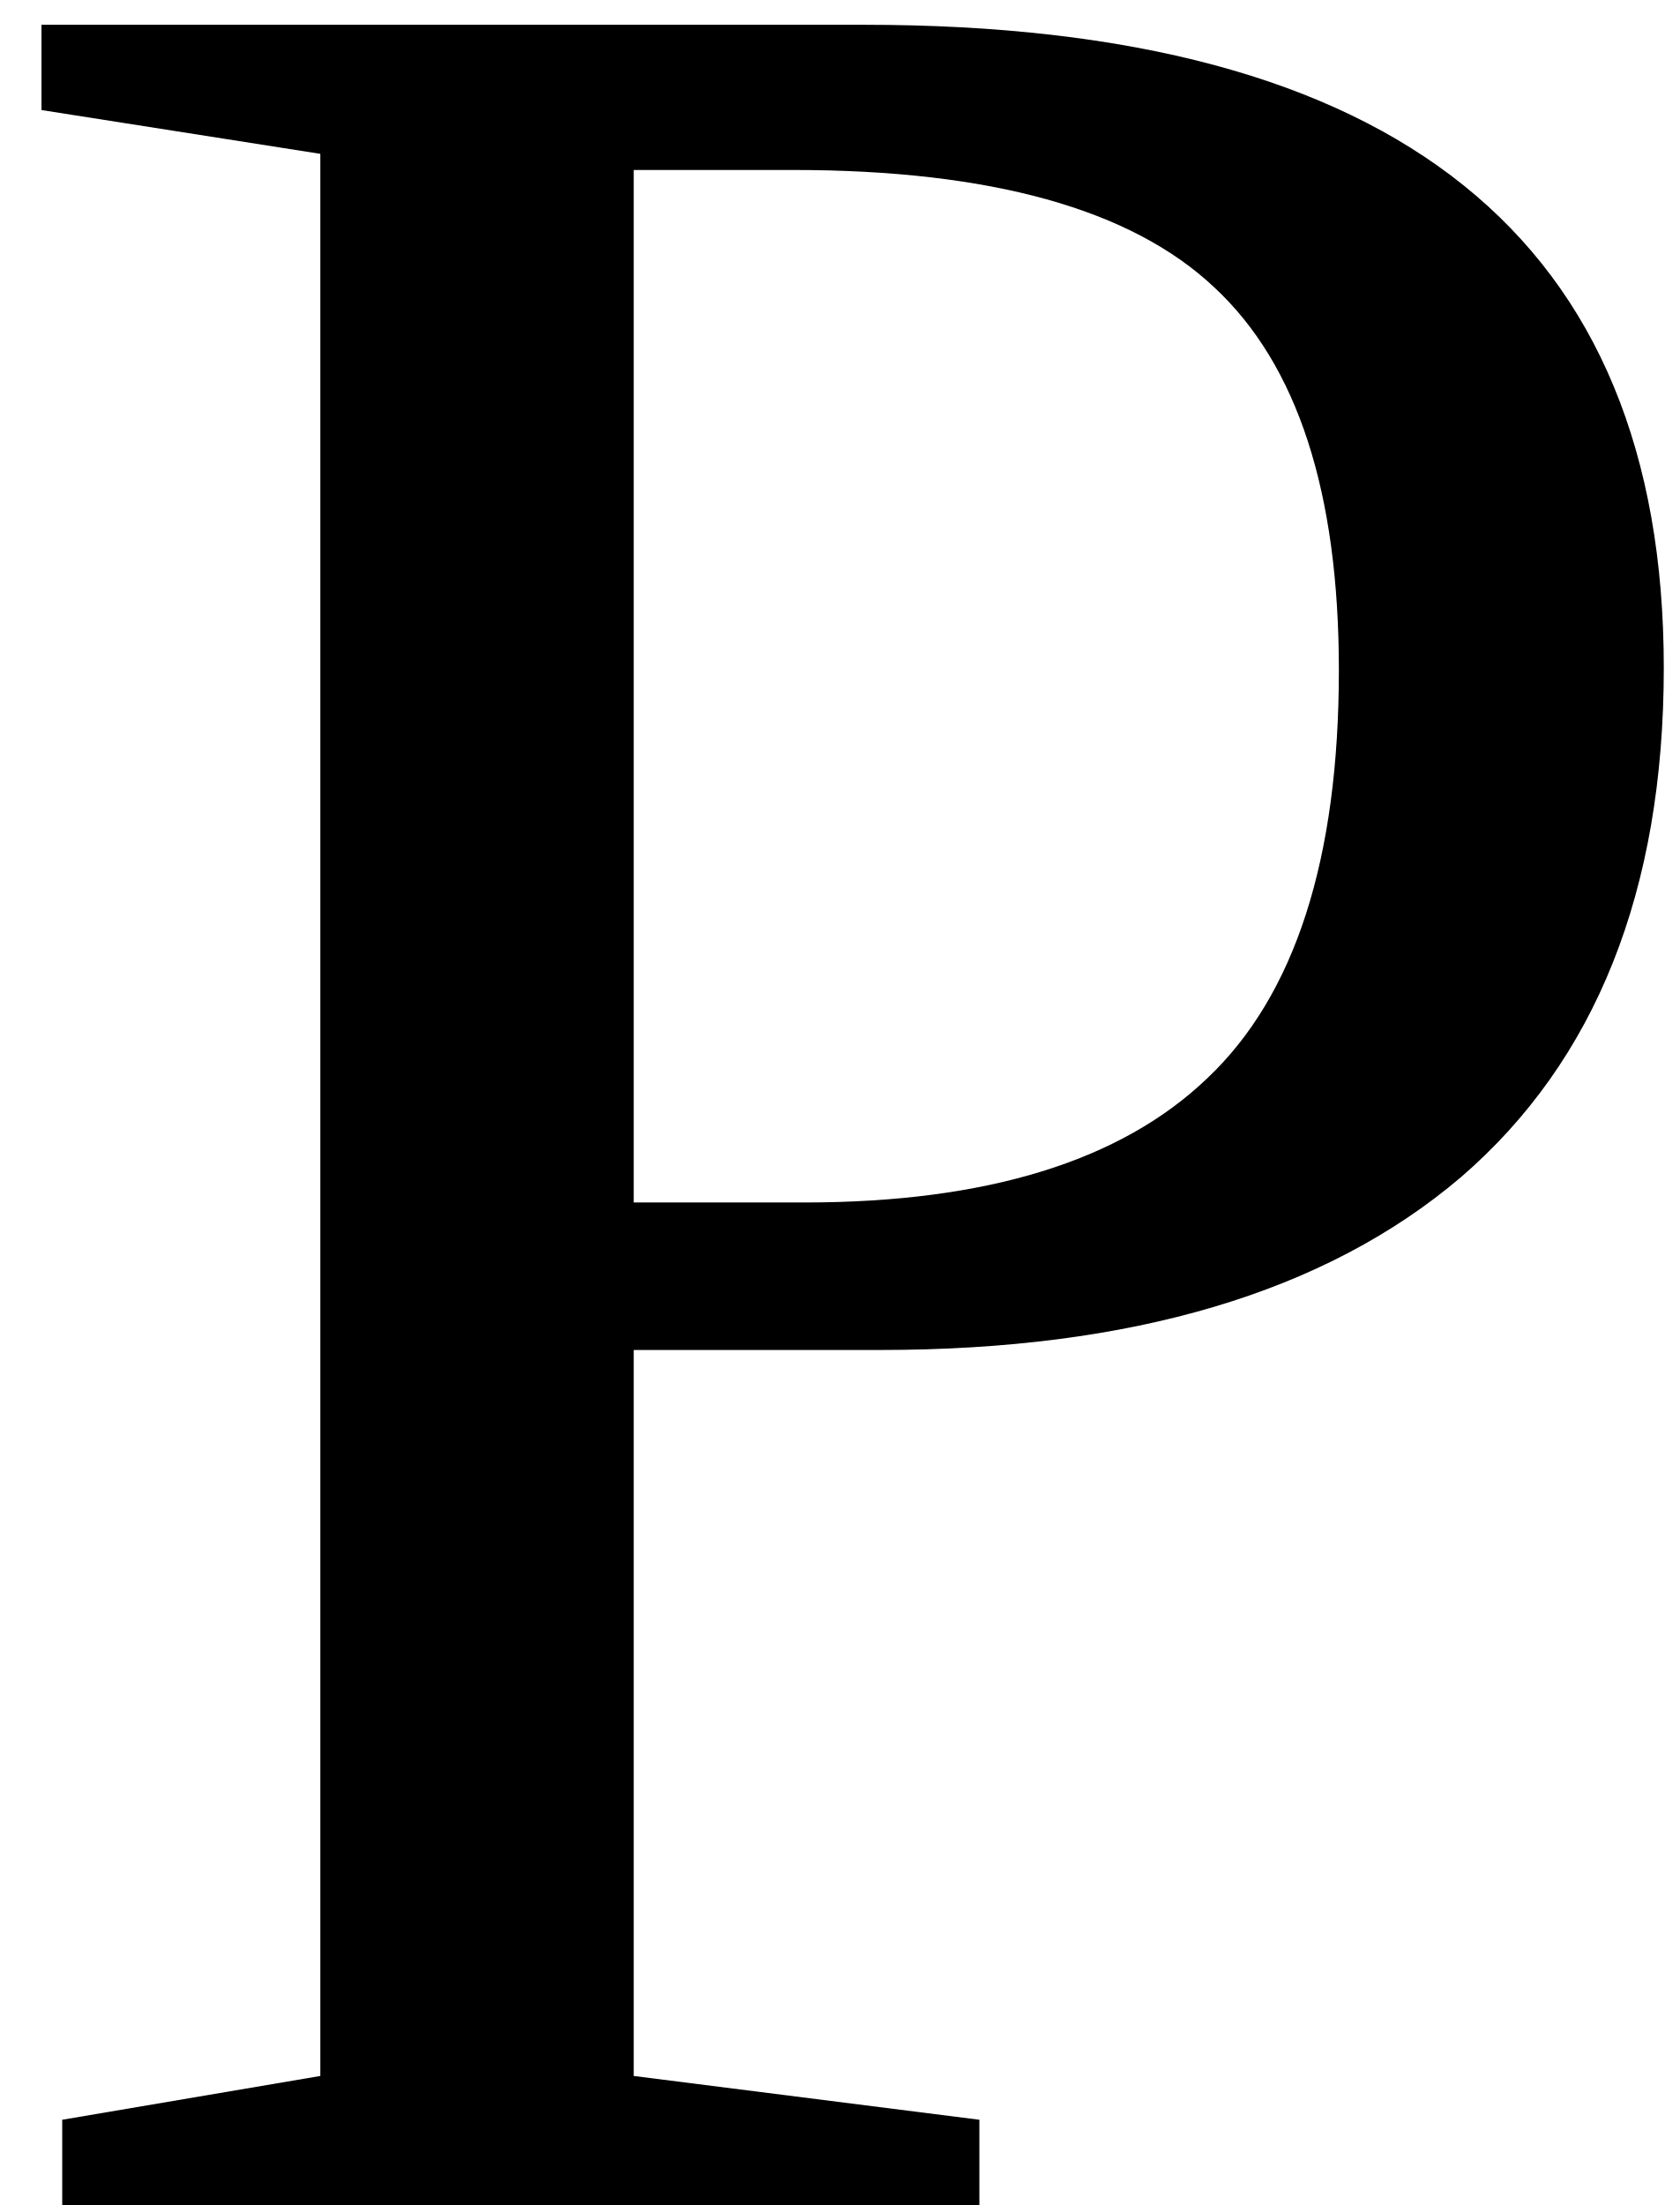
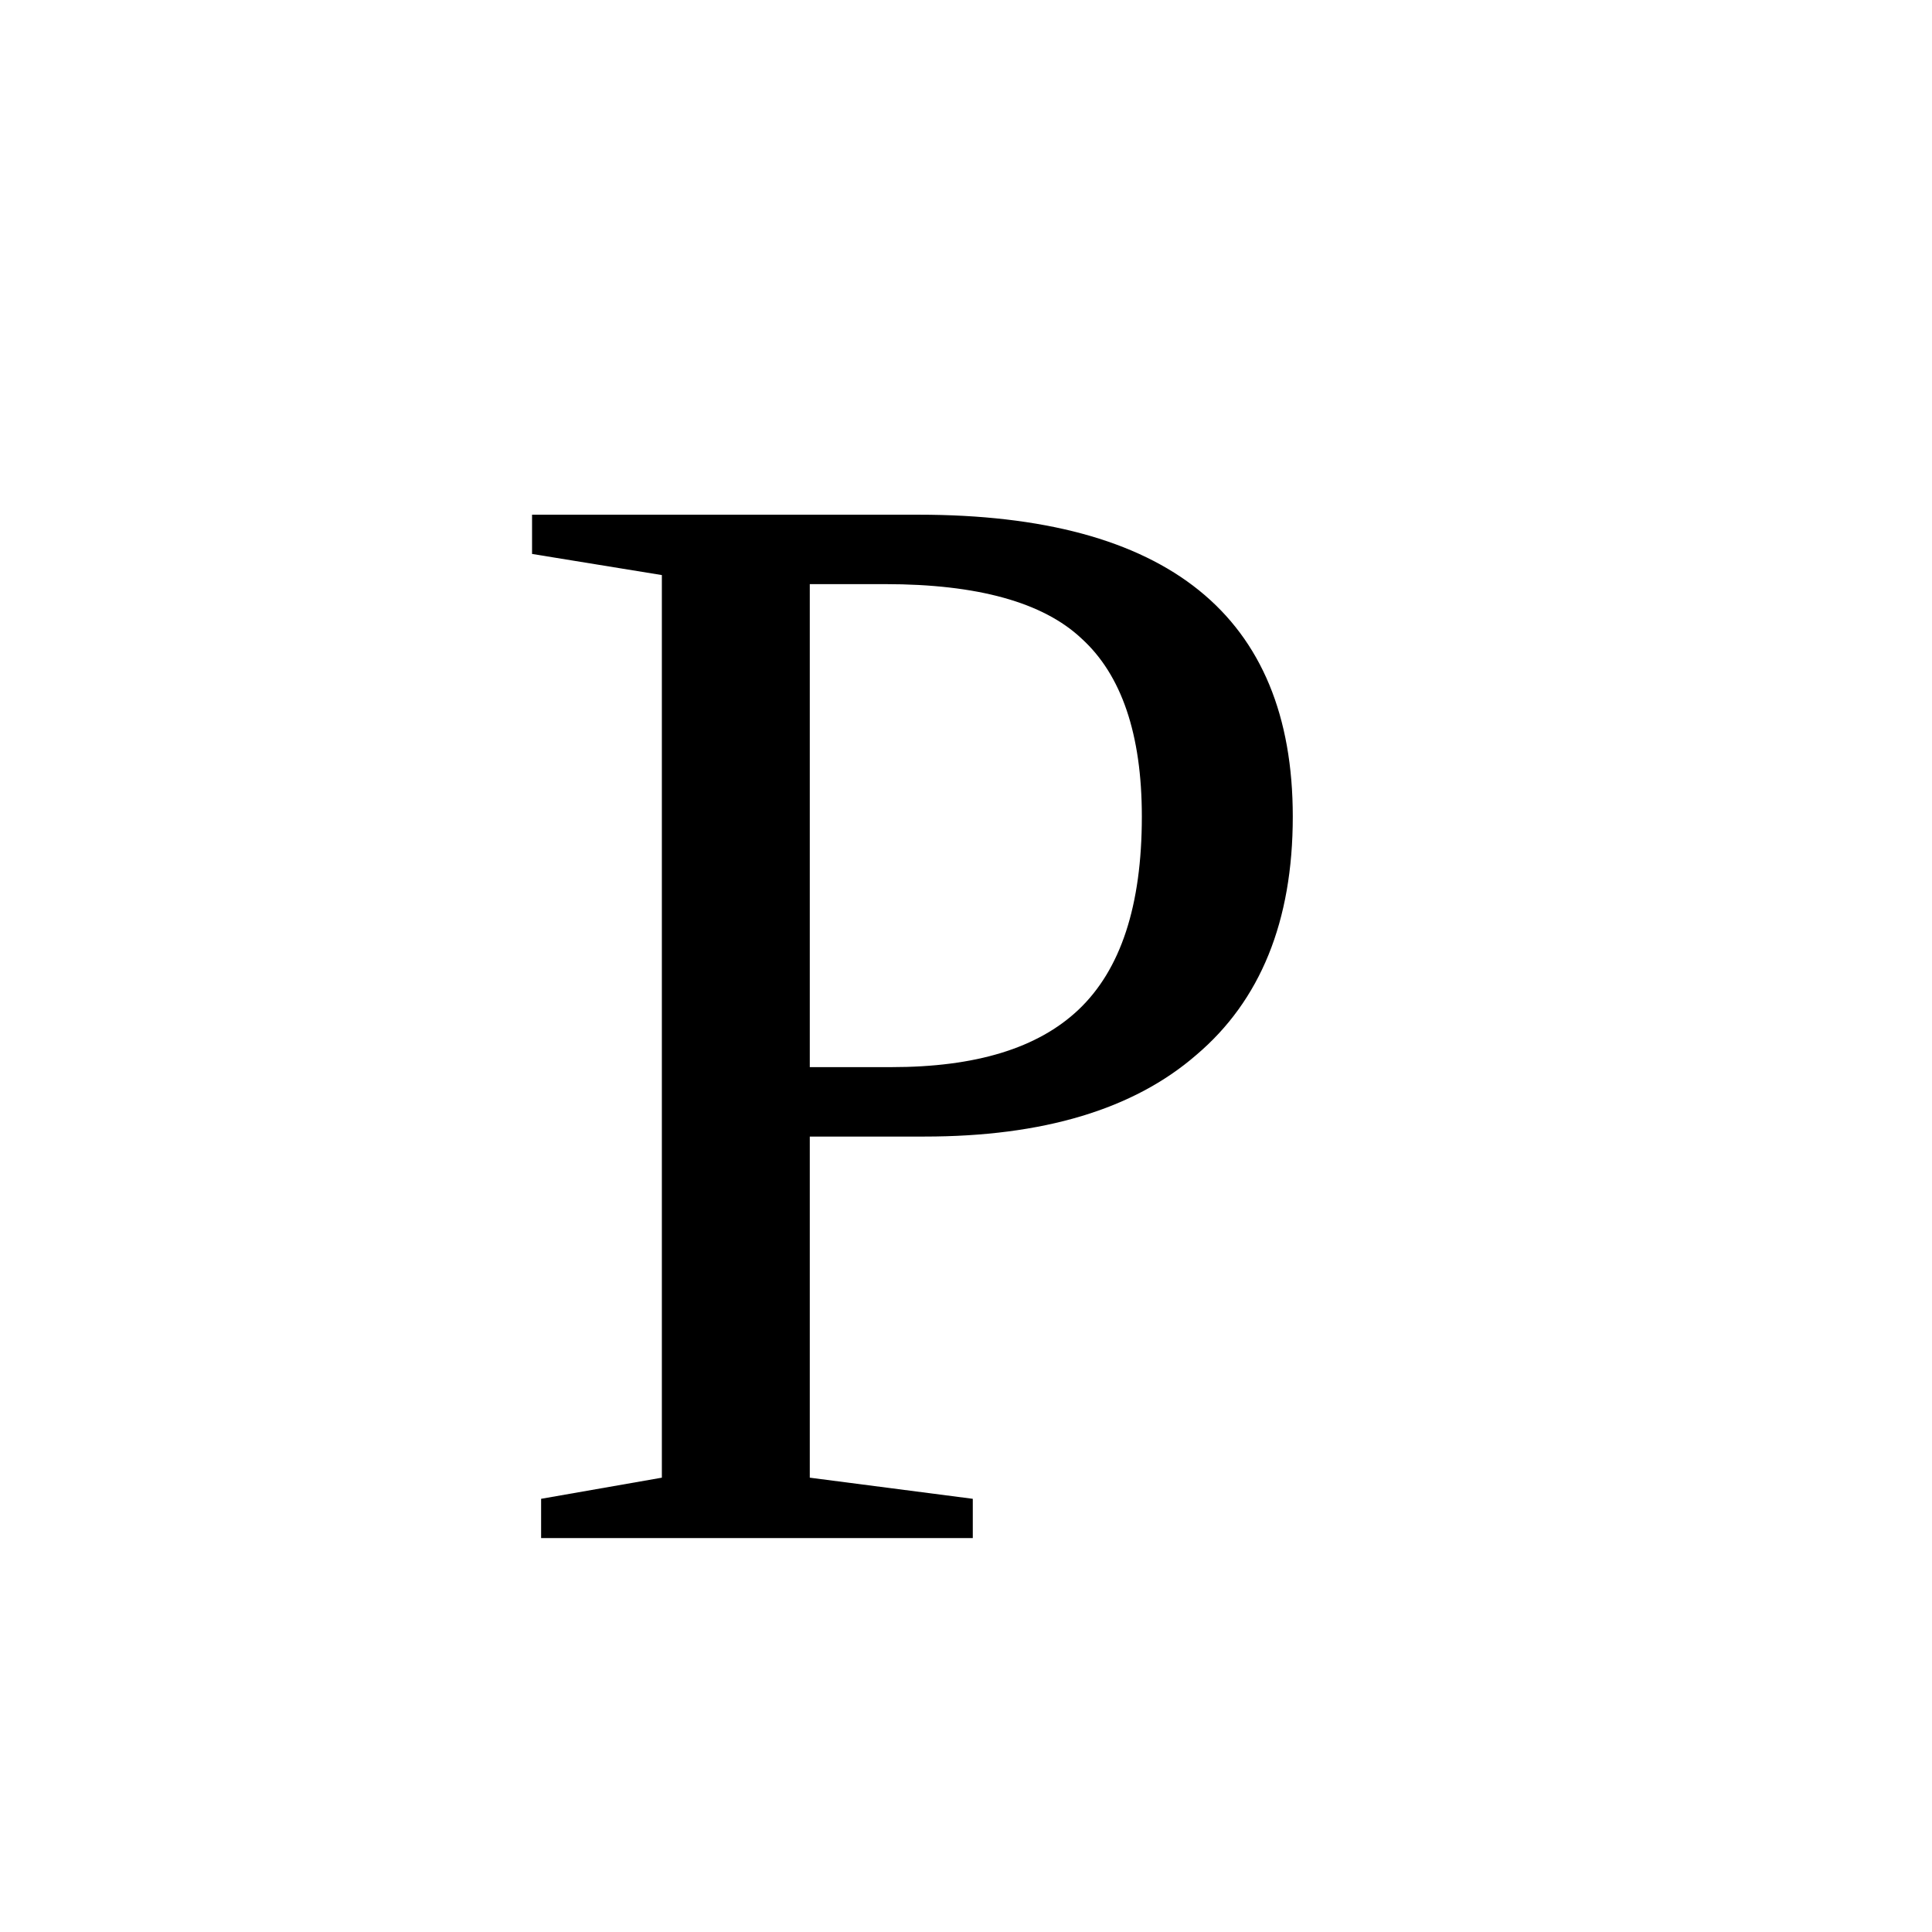
- <svg xmlns="http://www.w3.org/2000/svg" viewBox="0 0 11.388 14.949">
-   <text x="-74.459" y="-97.876" font-size="22.578">
-     <tspan x="-.375" y="14.949">
-       <tspan font-family="'Times New Roman'">P</tspan>
-     </tspan>
+ <svg xmlns="http://www.w3.org/2000/svg" height="10" width="10" style="background:#fff">
+   <text font-family="Times New Roman" font-size="8.1">
+     <tspan x="2.52" y="7.96">P</tspan>
  </text>
</svg>
